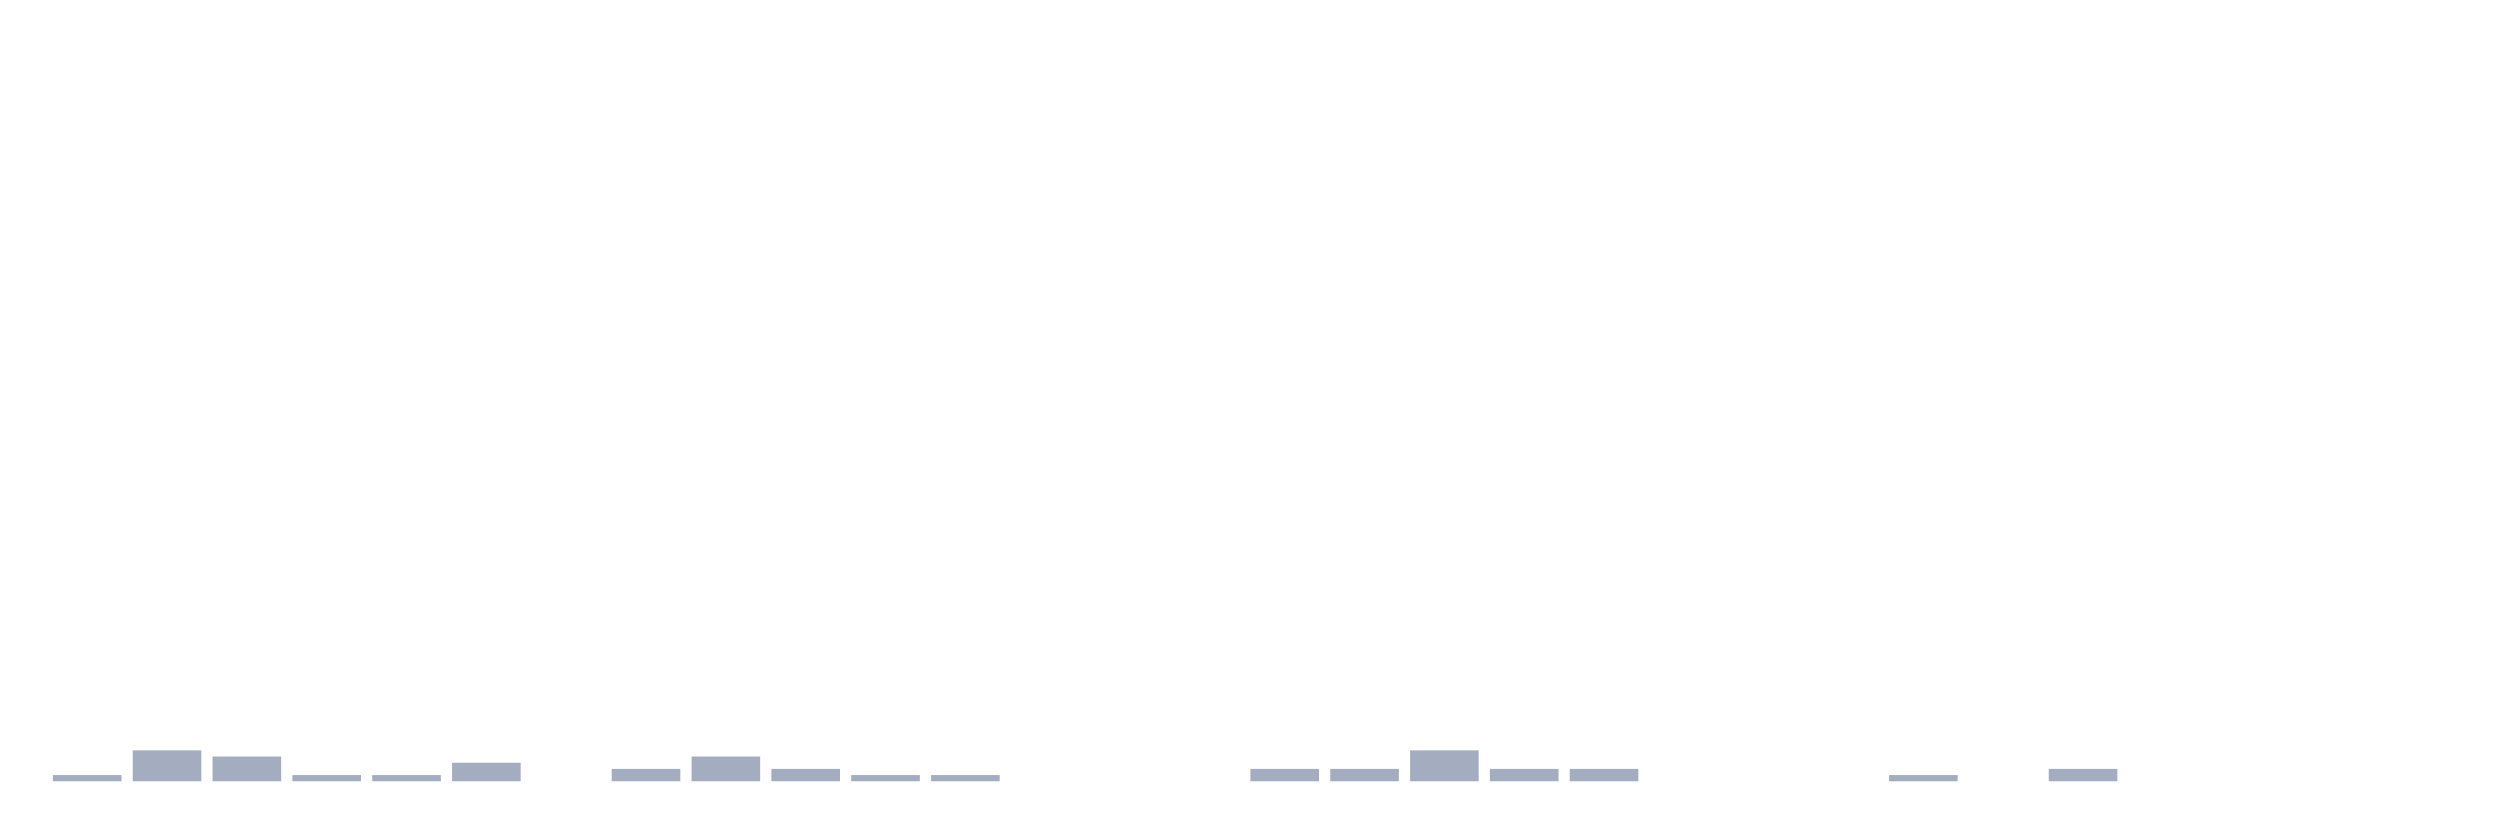
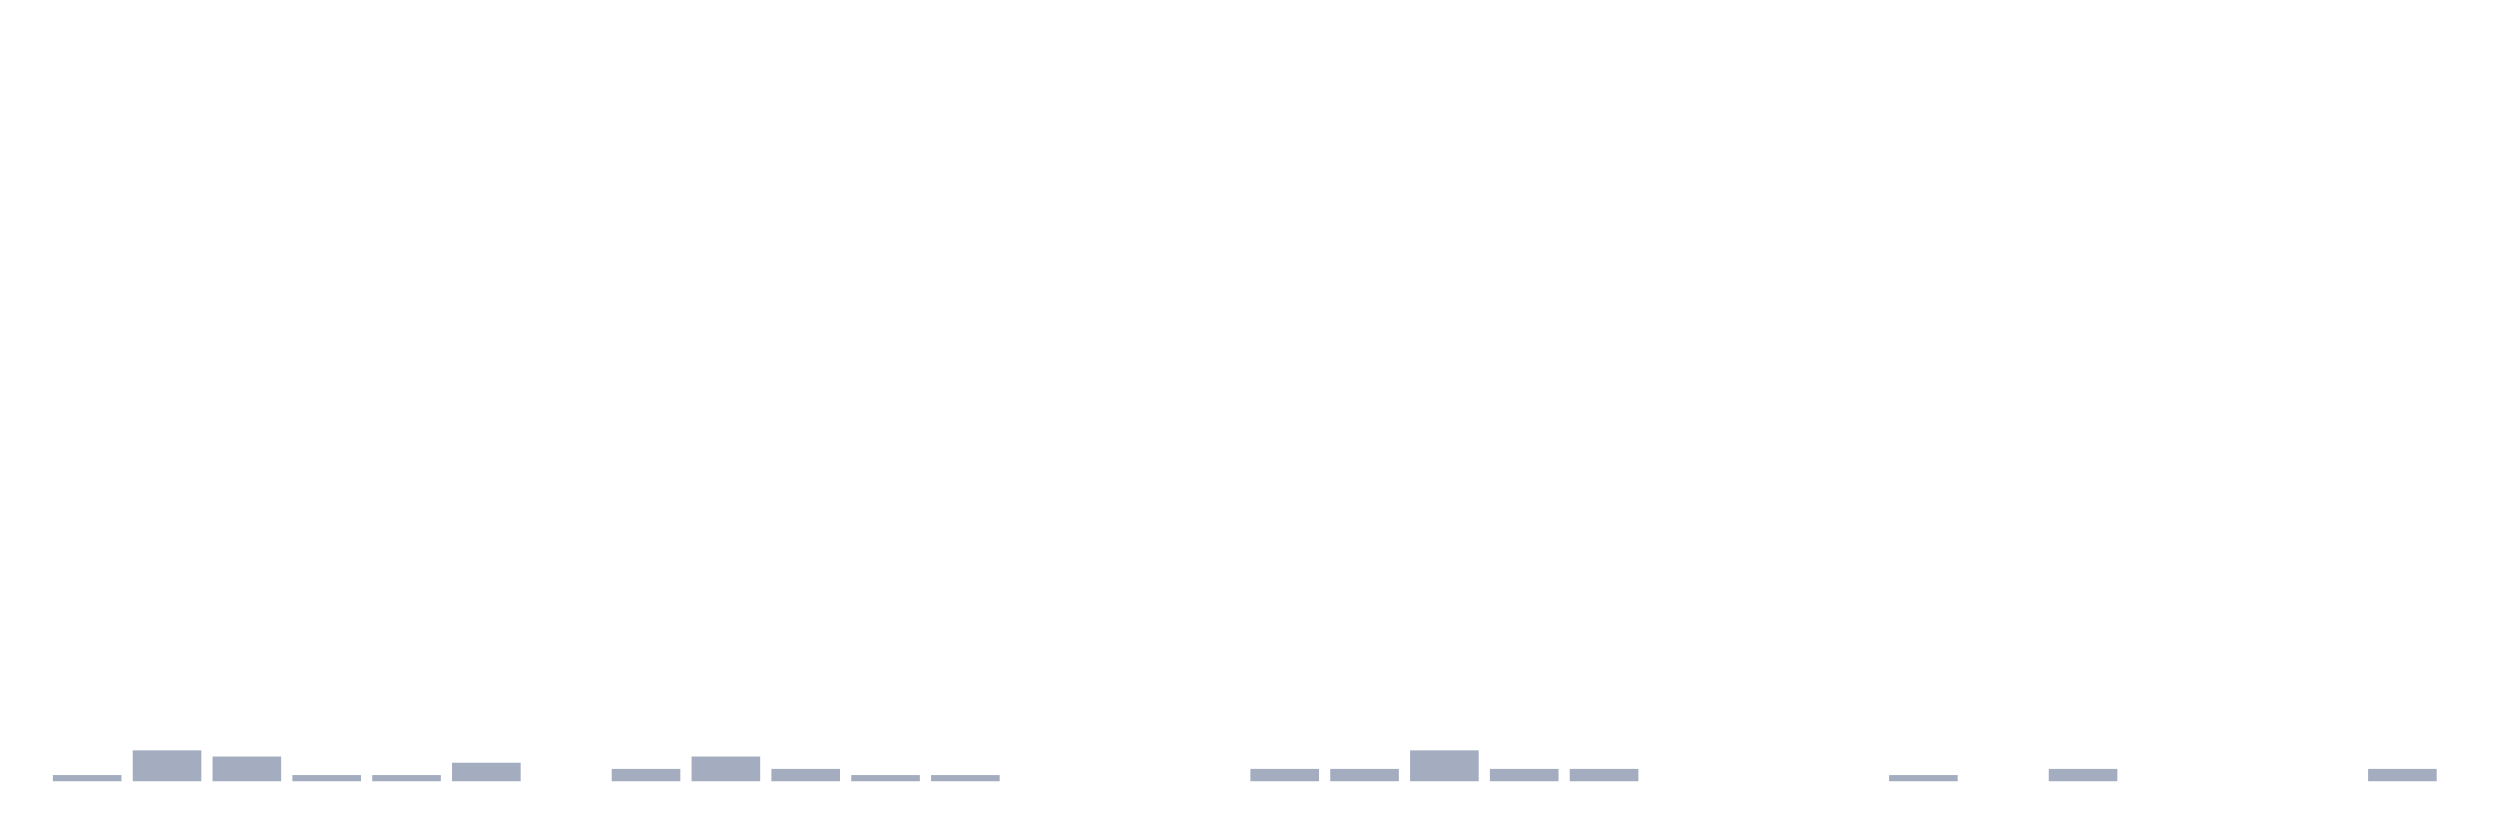
<svg xmlns="http://www.w3.org/2000/svg" viewBox="0 0 480 160">
  <g transform="translate(10,10)">
    <rect class="bar" x="0.153" width="13.175" y="138.814" height="1.186" fill="rgb(164,173,192)" />
    <rect class="bar" x="15.482" width="13.175" y="134.068" height="5.932" fill="rgb(164,173,192)" />
    <rect class="bar" x="30.81" width="13.175" y="135.254" height="4.746" fill="rgb(164,173,192)" />
    <rect class="bar" x="46.138" width="13.175" y="138.814" height="1.186" fill="rgb(164,173,192)" />
    <rect class="bar" x="61.466" width="13.175" y="138.814" height="1.186" fill="rgb(164,173,192)" />
    <rect class="bar" x="76.794" width="13.175" y="136.441" height="3.559" fill="rgb(164,173,192)" />
    <rect class="bar" x="92.123" width="13.175" y="140" height="0" fill="rgb(164,173,192)" />
    <rect class="bar" x="107.451" width="13.175" y="137.627" height="2.373" fill="rgb(164,173,192)" />
    <rect class="bar" x="122.779" width="13.175" y="135.254" height="4.746" fill="rgb(164,173,192)" />
    <rect class="bar" x="138.107" width="13.175" y="137.627" height="2.373" fill="rgb(164,173,192)" />
    <rect class="bar" x="153.436" width="13.175" y="138.814" height="1.186" fill="rgb(164,173,192)" />
    <rect class="bar" x="168.764" width="13.175" y="138.814" height="1.186" fill="rgb(164,173,192)" />
    <rect class="bar" x="184.092" width="13.175" y="140" height="0" fill="rgb(164,173,192)" />
    <rect class="bar" x="199.42" width="13.175" y="140" height="0" fill="rgb(164,173,192)" />
    <rect class="bar" x="214.748" width="13.175" y="140" height="0" fill="rgb(164,173,192)" />
    <rect class="bar" x="230.077" width="13.175" y="137.627" height="2.373" fill="rgb(164,173,192)" />
    <rect class="bar" x="245.405" width="13.175" y="137.627" height="2.373" fill="rgb(164,173,192)" />
    <rect class="bar" x="260.733" width="13.175" y="134.068" height="5.932" fill="rgb(164,173,192)" />
    <rect class="bar" x="276.061" width="13.175" y="137.627" height="2.373" fill="rgb(164,173,192)" />
    <rect class="bar" x="291.39" width="13.175" y="137.627" height="2.373" fill="rgb(164,173,192)" />
    <rect class="bar" x="306.718" width="13.175" y="140" height="0" fill="rgb(164,173,192)" />
    <rect class="bar" x="322.046" width="13.175" y="140" height="0" fill="rgb(164,173,192)" />
    <rect class="bar" x="337.374" width="13.175" y="140" height="0" fill="rgb(164,173,192)" />
    <rect class="bar" x="352.702" width="13.175" y="138.814" height="1.186" fill="rgb(164,173,192)" />
    <rect class="bar" x="368.031" width="13.175" y="140" height="0" fill="rgb(164,173,192)" />
    <rect class="bar" x="383.359" width="13.175" y="137.627" height="2.373" fill="rgb(164,173,192)" />
    <rect class="bar" x="398.687" width="13.175" y="140" height="0" fill="rgb(164,173,192)" />
    <rect class="bar" x="414.015" width="13.175" y="140" height="0" fill="rgb(164,173,192)" />
    <rect class="bar" x="429.344" width="13.175" y="140" height="0" fill="rgb(164,173,192)" />
-     <rect class="bar" x="444.672" width="13.175" y="140" height="0" fill="rgb(164,173,192)" />
+     <rect class="bar" x="444.672" width="13.175" y="137.627" height="2.373" fill="rgb(164,173,192)" />
  </g>
</svg>
